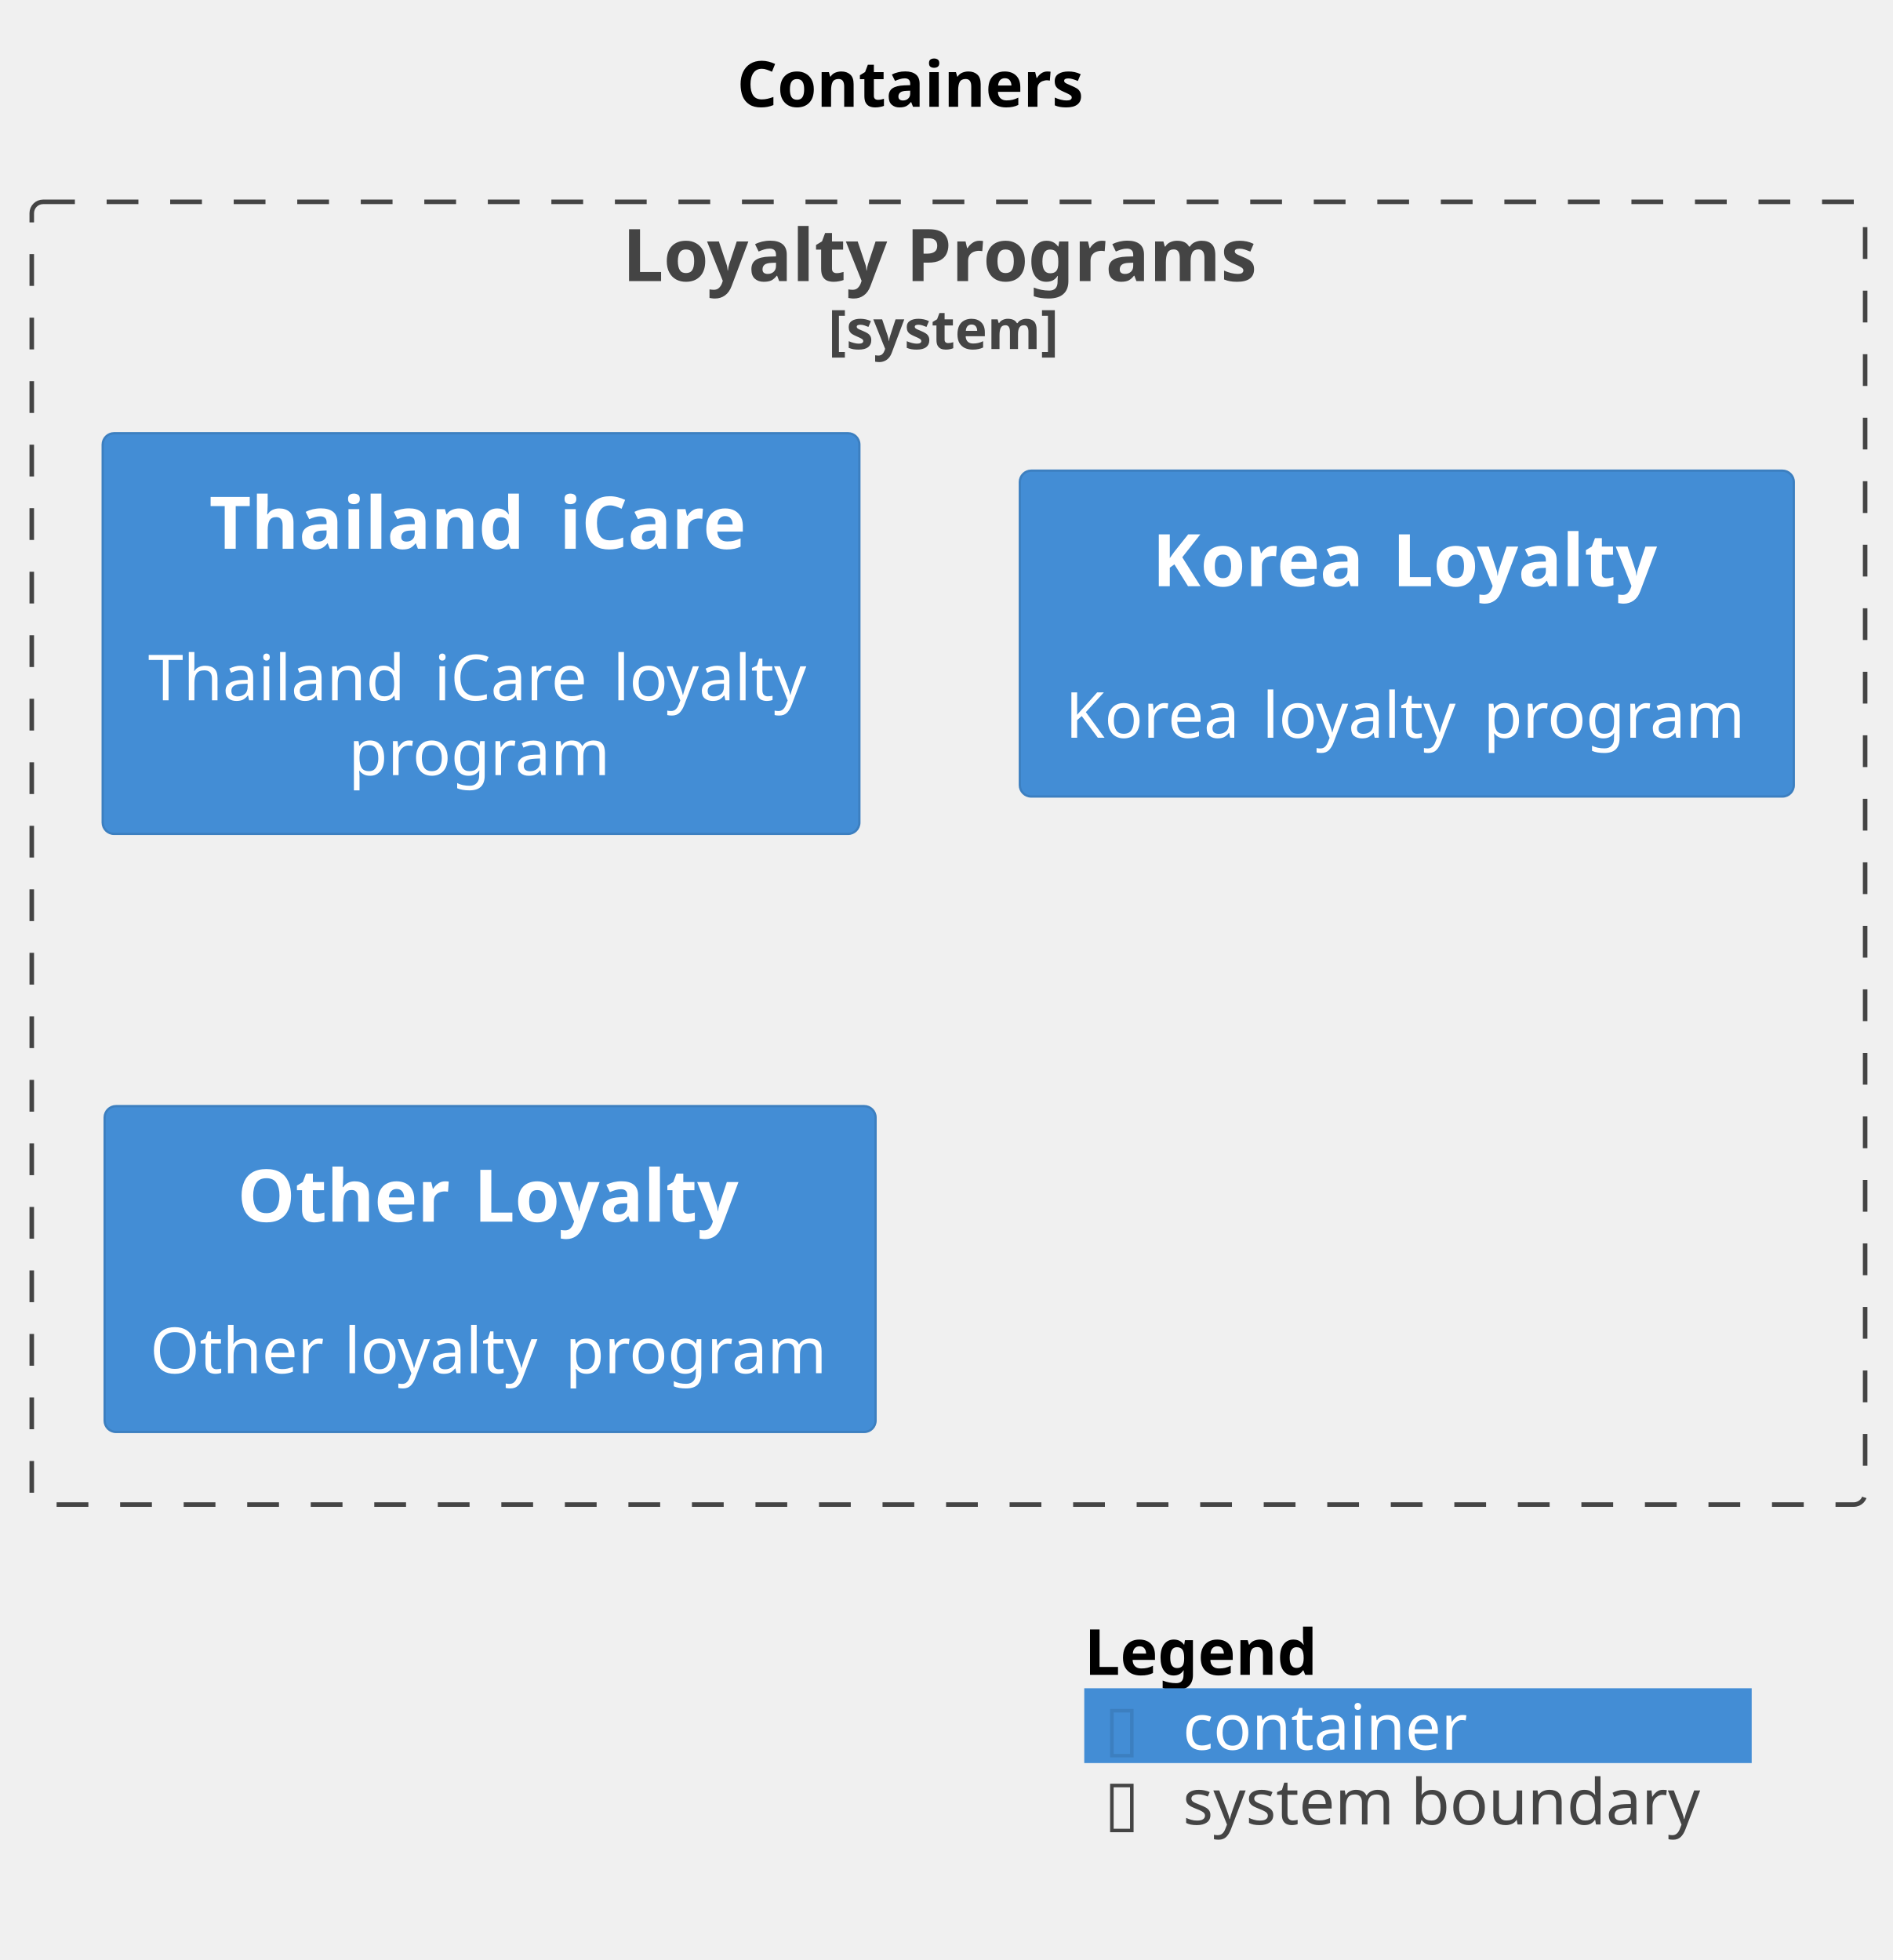
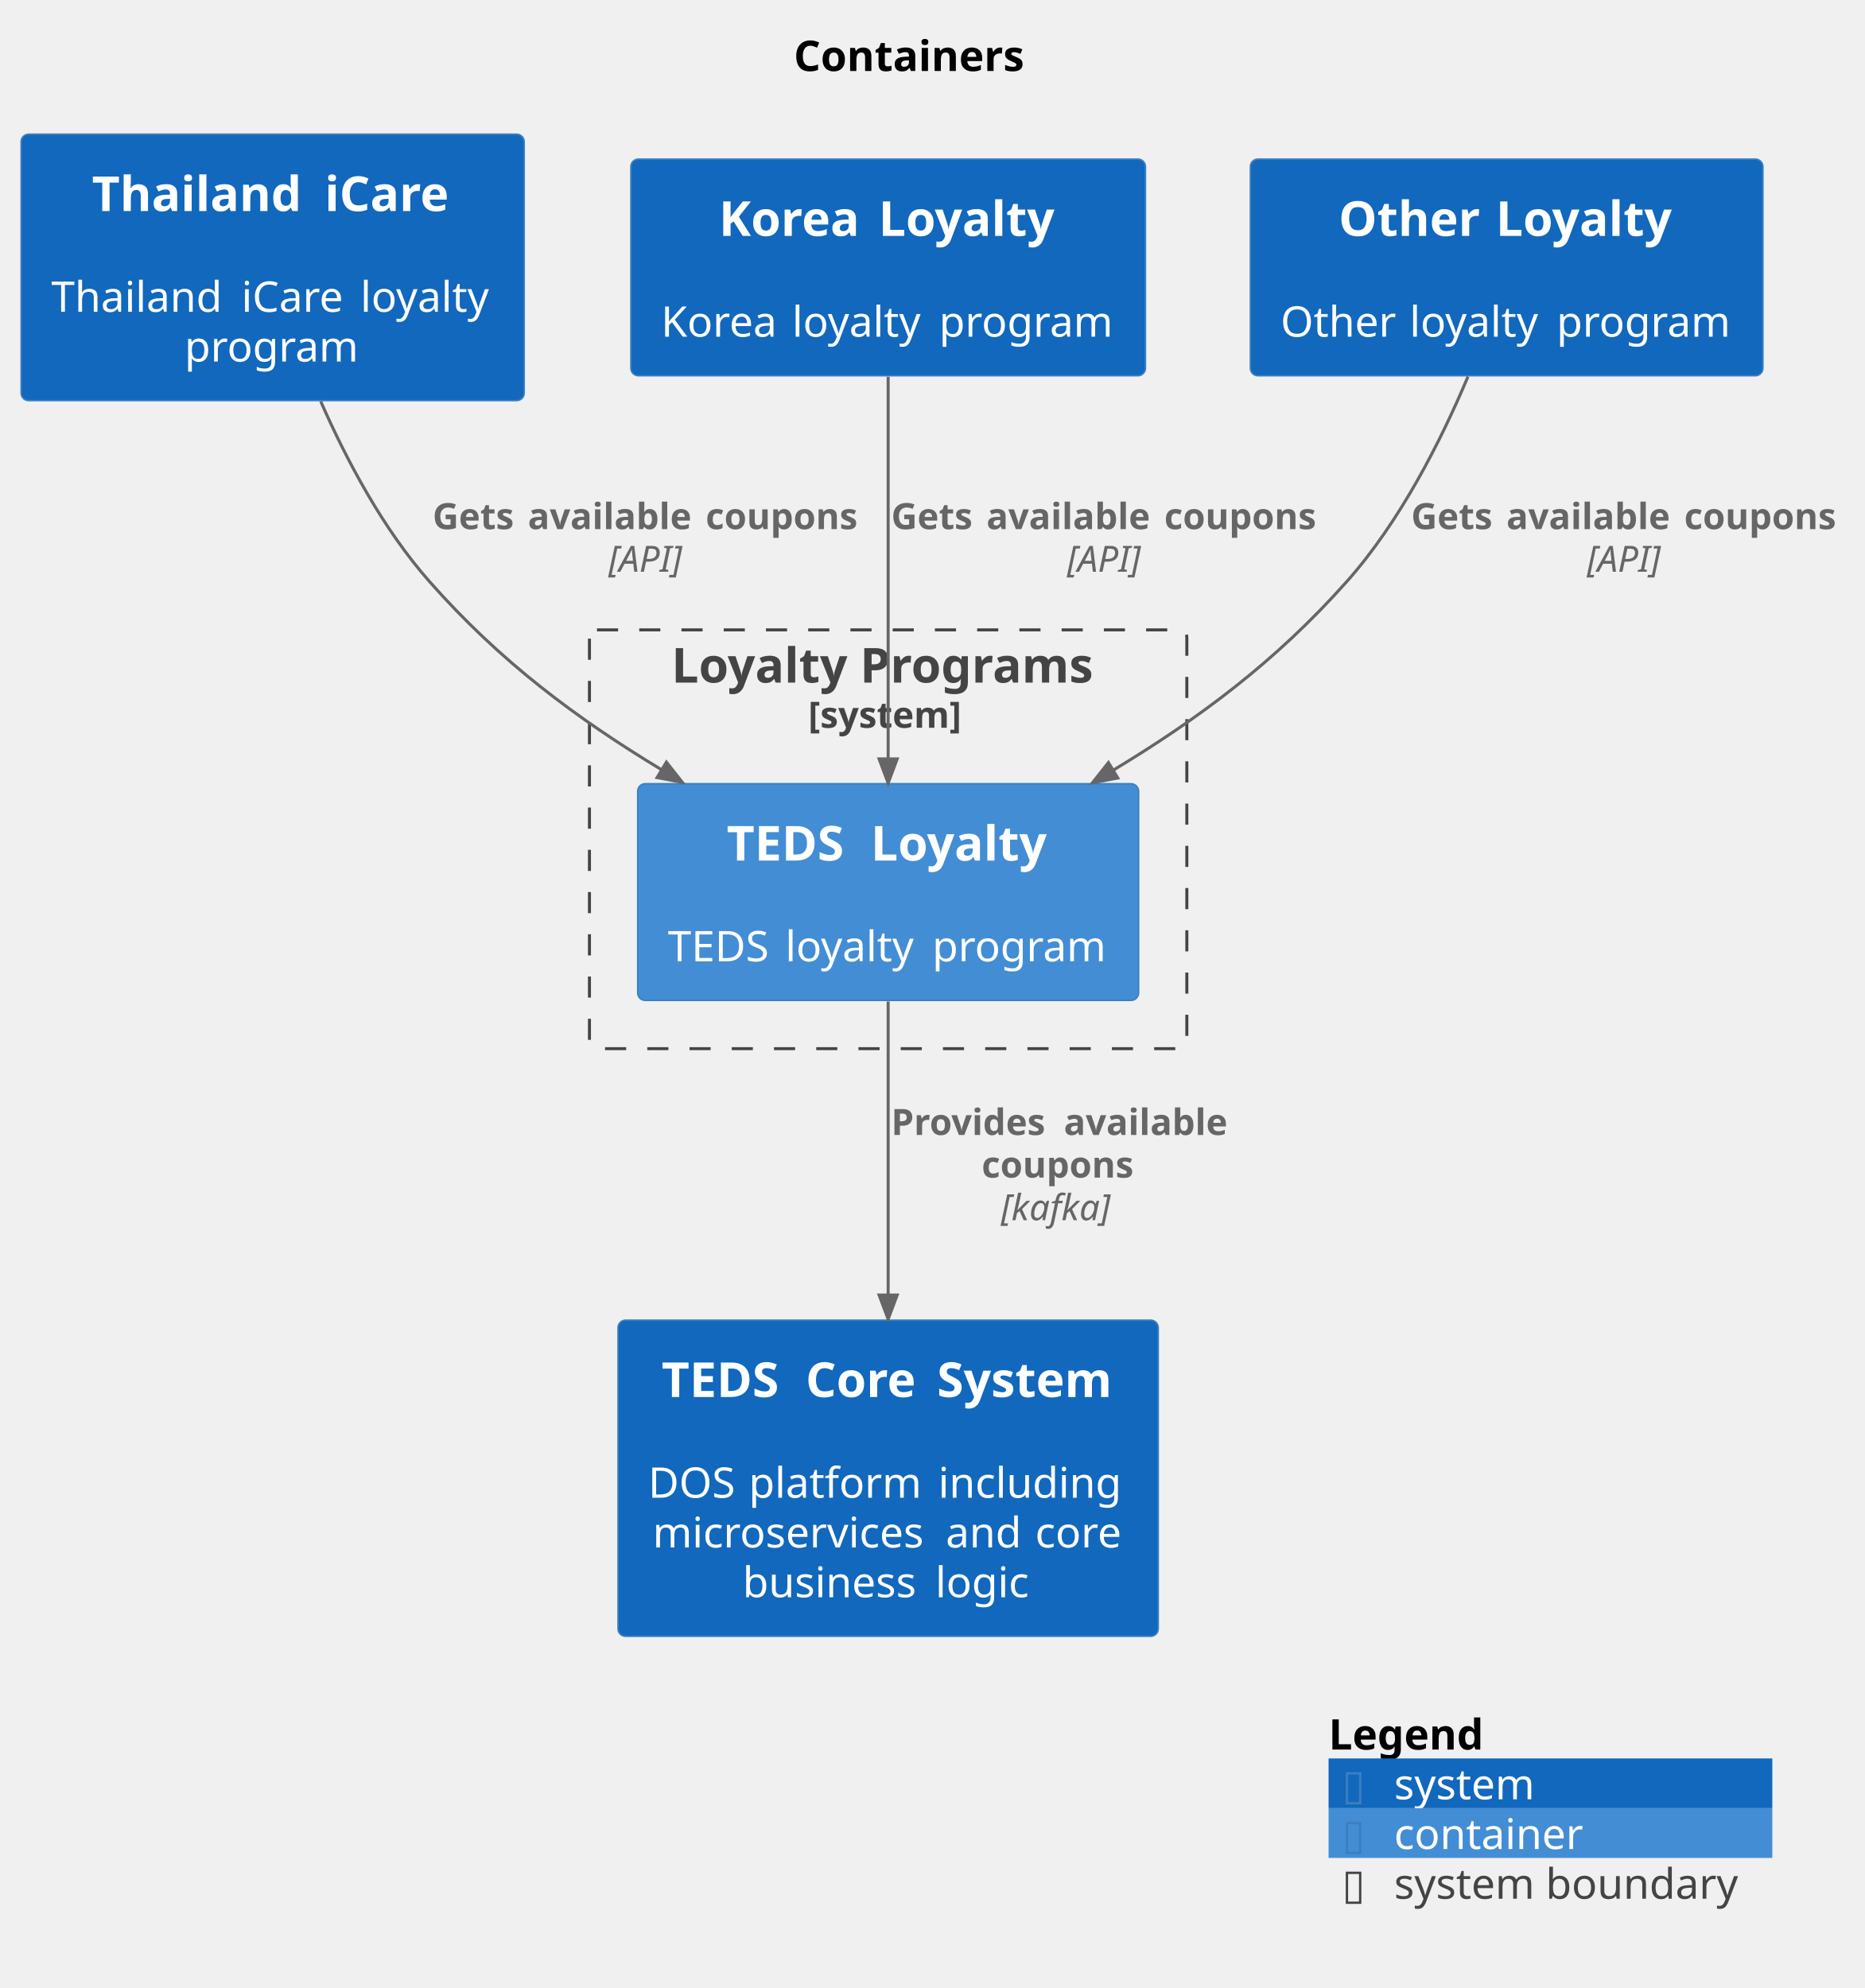
- <svg xmlns="http://www.w3.org/2000/svg" contentStyleType="text/css" data-diagram-type="DESCRIPTION" height="432px" preserveAspectRatio="none" style="width:417px;height:432px;background:#FFFFFF;" version="1.1" viewBox="0 0 417 432" width="417px" zoomAndPan="magnify">
+ <svg xmlns="http://www.w3.org/2000/svg" contentStyleType="text/css" data-diagram-type="DESCRIPTION" height="659px" preserveAspectRatio="none" style="width:618px;height:659px;background:#FFFFFF;" version="1.1" viewBox="0 0 618 659" width="618px" zoomAndPan="magnify">
  <defs />
  <g>
    <g class="title" data-source-line="2">
-       <text fill="#000000" font-family="sans-serif" font-size="14" font-weight="bold" lengthAdjust="spacing" textLength="78.244" x="162.378" y="23.535">Containers</text>
+       <text fill="#000000" font-family="sans-serif" font-size="14" font-weight="bold" lengthAdjust="spacing" textLength="78.244" x="263.089" y="23.535">Containers</text>
    </g>
-     <g class="cluster" data-entity="LoyaltyPrograms_boundary" data-source-line="1575" data-uid="ent0002" id="cluster_LoyaltyPrograms_boundary">
-       <rect fill="none" height="287.13" rx="2.5" ry="2.5" style="stroke:#444444;stroke-width:1;stroke-dasharray:7,7;" width="404" x="7" y="44.488" />
-       <text fill="#444444" font-family="sans-serif" font-size="16" font-weight="bold" lengthAdjust="spacing" textLength="143.648" x="137.176" y="61.957">Loyalty Programs</text>
-       <text fill="#444444" font-family="sans-serif" font-size="12" font-weight="bold" lengthAdjust="spacing" textLength="52.992" x="182.504" y="76.934">[system]</text>
+     <g class="cluster" data-entity="LoyaltyPrograms_boundary" data-source-line="1575" data-uid="ent0006" id="cluster_LoyaltyPrograms_boundary">
+       <rect fill="none" height="138.82" rx="2.5" ry="2.5" style="stroke:#444444;stroke-width:1;stroke-dasharray:7,7;" width="198" x="195.37" y="208.798" />
+       <text fill="#444444" font-family="sans-serif" font-size="16" font-weight="bold" lengthAdjust="spacing" textLength="143.648" x="222.546" y="226.267">Loyalty Programs</text>
+       <text fill="#444444" font-family="sans-serif" font-size="12" font-weight="bold" lengthAdjust="spacing" textLength="52.992" x="267.874" y="241.244">[system]</text>
    </g>
-     <g class="entity" data-entity="LoyaltyPrograms.ThailandiCare" data-source-line="71" data-uid="ent0003" id="entity_LoyaltyPrograms.ThailandiCare">
-       <rect fill="#438DD5" height="88.309" rx="2.5" ry="2.5" style="stroke:#3C7FC0;stroke-width:0.5;" width="166.74" x="22.63" y="95.488" />
-       <text fill="#FFFFFF" font-family="sans-serif" font-size="16" font-weight="bold" lengthAdjust="spacing" textLength="71.875" x="46.098" y="120.957">Thailand</text>
-       <text fill="#FFFFFF" font-family="sans-serif" font-size="16" font-weight="bold" lengthAdjust="spacing" textLength="5.273" x="117.973" y="120.957"> </text>
-       <text fill="#FFFFFF" font-family="sans-serif" font-size="16" font-weight="bold" lengthAdjust="spacing" textLength="42.656" x="123.246" y="120.957">iCare</text>
-       <text fill="#FFFFFF" font-family="sans-serif" font-size="14" lengthAdjust="spacing" textLength="4.43" x="103.785" y="137.867"> </text>
-       <text fill="#FFFFFF" font-family="sans-serif" font-size="14" lengthAdjust="spacing" textLength="58.598" x="32.63" y="154.356">Thailand</text>
-       <text fill="#FFFFFF" font-family="sans-serif" font-size="14" lengthAdjust="spacing" textLength="4.43" x="91.228" y="154.356"> </text>
-       <text fill="#FFFFFF" font-family="sans-serif" font-size="14" lengthAdjust="spacing" textLength="34.993" x="95.657" y="154.356">iCare</text>
-       <text fill="#FFFFFF" font-family="sans-serif" font-size="14" lengthAdjust="spacing" textLength="4.43" x="130.65" y="154.356"> </text>
-       <text fill="#FFFFFF" font-family="sans-serif" font-size="14" lengthAdjust="spacing" textLength="44.29" x="135.08" y="154.356">loyalty</text>
-       <text fill="#FFFFFF" font-family="sans-serif" font-size="14" lengthAdjust="spacing" textLength="58.399" x="76.8" y="170.844">program</text>
+     <g class="entity" data-entity="LoyaltyPrograms.TEDSLoyalty" data-source-line="71" data-uid="ent0007" id="entity_LoyaltyPrograms.TEDSLoyalty">
+       <rect fill="#438DD5" height="71.82" rx="2.5" ry="2.5" style="stroke:#3C7FC0;stroke-width:0.5;" width="166.016" x="211.36" y="259.798" />
+       <text fill="#FFFFFF" font-family="sans-serif" font-size="16" font-weight="bold" lengthAdjust="spacing" textLength="42.477" x="240.856" y="285.267">TEDS</text>
+       <text fill="#FFFFFF" font-family="sans-serif" font-size="16" font-weight="bold" lengthAdjust="spacing" textLength="5.273" x="283.333" y="285.267"> </text>
+       <text fill="#FFFFFF" font-family="sans-serif" font-size="16" font-weight="bold" lengthAdjust="spacing" textLength="59.273" x="288.606" y="285.267">Loyalty</text>
+       <text fill="#FFFFFF" font-family="sans-serif" font-size="14" lengthAdjust="spacing" textLength="4.43" x="292.153" y="302.177"> </text>
+       <text fill="#FFFFFF" font-family="sans-serif" font-size="14" lengthAdjust="spacing" textLength="34.467" x="221.36" y="318.666">TEDS</text>
+       <text fill="#FFFFFF" font-family="sans-serif" font-size="14" lengthAdjust="spacing" textLength="4.43" x="255.827" y="318.666"> </text>
+       <text fill="#FFFFFF" font-family="sans-serif" font-size="14" lengthAdjust="spacing" textLength="44.29" x="260.257" y="318.666">loyalty</text>
+       <text fill="#FFFFFF" font-family="sans-serif" font-size="14" lengthAdjust="spacing" textLength="4.43" x="304.546" y="318.666"> </text>
+       <text fill="#FFFFFF" font-family="sans-serif" font-size="14" lengthAdjust="spacing" textLength="58.399" x="308.976" y="318.666">program</text>
    </g>
-     <g class="entity" data-entity="LoyaltyPrograms.KoreaLoyalty" data-source-line="71" data-uid="ent0004" id="entity_LoyaltyPrograms.KoreaLoyalty">
-       <rect fill="#438DD5" height="71.82" rx="2.5" ry="2.5" style="stroke:#3C7FC0;stroke-width:0.5;" width="170.548" x="224.73" y="103.738" />
-       <text fill="#FFFFFF" font-family="sans-serif" font-size="16" font-weight="bold" lengthAdjust="spacing" textLength="47.633" x="253.914" y="129.207">Korea</text>
-       <text fill="#FFFFFF" font-family="sans-serif" font-size="16" font-weight="bold" lengthAdjust="spacing" textLength="5.273" x="301.547" y="129.207"> </text>
-       <text fill="#FFFFFF" font-family="sans-serif" font-size="16" font-weight="bold" lengthAdjust="spacing" textLength="59.273" x="306.82" y="129.207">Loyalty</text>
-       <text fill="#FFFFFF" font-family="sans-serif" font-size="14" lengthAdjust="spacing" textLength="4.43" x="307.789" y="146.117"> </text>
-       <text fill="#FFFFFF" font-family="sans-serif" font-size="14" lengthAdjust="spacing" textLength="38.999" x="234.73" y="162.606">Korea</text>
-       <text fill="#FFFFFF" font-family="sans-serif" font-size="14" lengthAdjust="spacing" textLength="4.43" x="273.729" y="162.606"> </text>
-       <text fill="#FFFFFF" font-family="sans-serif" font-size="14" lengthAdjust="spacing" textLength="44.29" x="278.159" y="162.606">loyalty</text>
-       <text fill="#FFFFFF" font-family="sans-serif" font-size="14" lengthAdjust="spacing" textLength="4.43" x="322.449" y="162.606"> </text>
-       <text fill="#FFFFFF" font-family="sans-serif" font-size="14" lengthAdjust="spacing" textLength="58.399" x="326.878" y="162.606">program</text>
+     <g class="entity" data-entity="TEDSCoreSystem" data-source-line="393" data-uid="ent0002" id="entity_TEDSCoreSystem">
+       <rect fill="#1168BD" height="104.797" rx="2.5" ry="2.5" style="stroke:#3C7FC0;stroke-width:0.5;" width="179.052" x="204.84" y="437.618" />
+       <text fill="#FFFFFF" font-family="sans-serif" font-size="16" font-weight="bold" lengthAdjust="spacing" textLength="42.477" x="219.276" y="463.087">TEDS</text>
+       <text fill="#FFFFFF" font-family="sans-serif" font-size="16" font-weight="bold" lengthAdjust="spacing" textLength="5.273" x="261.753" y="463.087"> </text>
+       <text fill="#FFFFFF" font-family="sans-serif" font-size="16" font-weight="bold" lengthAdjust="spacing" textLength="38.266" x="267.026" y="463.087">Core</text>
+       <text fill="#FFFFFF" font-family="sans-serif" font-size="16" font-weight="bold" lengthAdjust="spacing" textLength="5.273" x="305.292" y="463.087"> </text>
+       <text fill="#FFFFFF" font-family="sans-serif" font-size="16" font-weight="bold" lengthAdjust="spacing" textLength="58.891" x="310.565" y="463.087">System</text>
+       <text fill="#FFFFFF" font-family="sans-serif" font-size="14" lengthAdjust="spacing" textLength="4.43" x="292.151" y="479.997"> </text>
+       <text fill="#FFFFFF" font-family="sans-serif" font-size="14" lengthAdjust="spacing" textLength="28.902" x="214.84" y="496.486">DOS</text>
+       <text fill="#FFFFFF" font-family="sans-serif" font-size="14" lengthAdjust="spacing" textLength="4.43" x="243.742" y="496.486"> </text>
+       <text fill="#FFFFFF" font-family="sans-serif" font-size="14" lengthAdjust="spacing" textLength="58.372" x="248.172" y="496.486">platform</text>
+       <text fill="#FFFFFF" font-family="sans-serif" font-size="14" lengthAdjust="spacing" textLength="4.43" x="306.544" y="496.486"> </text>
+       <text fill="#FFFFFF" font-family="sans-serif" font-size="14" lengthAdjust="spacing" textLength="62.918" x="310.974" y="496.486">including</text>
+       <text fill="#FFFFFF" font-family="sans-serif" font-size="14" lengthAdjust="spacing" textLength="92.682" x="216.33" y="512.974">microservices</text>
+       <text fill="#FFFFFF" font-family="sans-serif" font-size="14" lengthAdjust="spacing" textLength="4.43" x="309.012" y="512.974"> </text>
+       <text fill="#FFFFFF" font-family="sans-serif" font-size="14" lengthAdjust="spacing" textLength="25.231" x="313.442" y="512.974">and</text>
+       <text fill="#FFFFFF" font-family="sans-serif" font-size="14" lengthAdjust="spacing" textLength="4.43" x="338.673" y="512.974"> </text>
+       <text fill="#FFFFFF" font-family="sans-serif" font-size="14" lengthAdjust="spacing" textLength="29.299" x="343.103" y="512.974">core</text>
+       <text fill="#FFFFFF" font-family="sans-serif" font-size="14" lengthAdjust="spacing" textLength="59.445" x="246.131" y="529.462">business</text>
+       <text fill="#FFFFFF" font-family="sans-serif" font-size="14" lengthAdjust="spacing" textLength="4.43" x="305.577" y="529.462"> </text>
+       <text fill="#FFFFFF" font-family="sans-serif" font-size="14" lengthAdjust="spacing" textLength="32.594" x="310.007" y="529.462">logic</text>
    </g>
-     <g class="entity" data-entity="LoyaltyPrograms.OtherLoyalty" data-source-line="71" data-uid="ent0005" id="entity_LoyaltyPrograms.OtherLoyalty">
-       <rect fill="#438DD5" height="71.82" rx="2.5" ry="2.5" style="stroke:#3C7FC0;stroke-width:0.5;" width="169.878" x="23.06" y="243.798" />
-       <text fill="#FFFFFF" font-family="sans-serif" font-size="16" font-weight="bold" lengthAdjust="spacing" textLength="46.812" x="52.319" y="269.267">Other</text>
-       <text fill="#FFFFFF" font-family="sans-serif" font-size="16" font-weight="bold" lengthAdjust="spacing" textLength="5.273" x="99.132" y="269.267"> </text>
-       <text fill="#FFFFFF" font-family="sans-serif" font-size="16" font-weight="bold" lengthAdjust="spacing" textLength="59.273" x="104.405" y="269.267">Loyalty</text>
-       <text fill="#FFFFFF" font-family="sans-serif" font-size="14" lengthAdjust="spacing" textLength="4.43" x="105.784" y="286.177"> </text>
-       <text fill="#FFFFFF" font-family="sans-serif" font-size="14" lengthAdjust="spacing" textLength="38.329" x="33.06" y="302.666">Other</text>
-       <text fill="#FFFFFF" font-family="sans-serif" font-size="14" lengthAdjust="spacing" textLength="4.43" x="71.389" y="302.666"> </text>
-       <text fill="#FFFFFF" font-family="sans-serif" font-size="14" lengthAdjust="spacing" textLength="44.29" x="75.819" y="302.666">loyalty</text>
-       <text fill="#FFFFFF" font-family="sans-serif" font-size="14" lengthAdjust="spacing" textLength="4.43" x="120.109" y="302.666"> </text>
-       <text fill="#FFFFFF" font-family="sans-serif" font-size="14" lengthAdjust="spacing" textLength="58.399" x="124.538" y="302.666">program</text>
+     <g class="entity" data-entity="ThailandiCare" data-source-line="393" data-uid="ent0003" id="entity_ThailandiCare">
+       <rect fill="#1168BD" height="88.309" rx="2.5" ry="2.5" style="stroke:#3C7FC0;stroke-width:0.5;" width="166.74" x="7" y="44.488" />
+       <text fill="#FFFFFF" font-family="sans-serif" font-size="16" font-weight="bold" lengthAdjust="spacing" textLength="71.875" x="30.468" y="69.957">Thailand</text>
+       <text fill="#FFFFFF" font-family="sans-serif" font-size="16" font-weight="bold" lengthAdjust="spacing" textLength="5.273" x="102.343" y="69.957"> </text>
+       <text fill="#FFFFFF" font-family="sans-serif" font-size="16" font-weight="bold" lengthAdjust="spacing" textLength="42.656" x="107.616" y="69.957">iCare</text>
+       <text fill="#FFFFFF" font-family="sans-serif" font-size="14" lengthAdjust="spacing" textLength="4.43" x="88.155" y="86.867"> </text>
+       <text fill="#FFFFFF" font-family="sans-serif" font-size="14" lengthAdjust="spacing" textLength="58.598" x="17" y="103.356">Thailand</text>
+       <text fill="#FFFFFF" font-family="sans-serif" font-size="14" lengthAdjust="spacing" textLength="4.43" x="75.598" y="103.356"> </text>
+       <text fill="#FFFFFF" font-family="sans-serif" font-size="14" lengthAdjust="spacing" textLength="34.993" x="80.027" y="103.356">iCare</text>
+       <text fill="#FFFFFF" font-family="sans-serif" font-size="14" lengthAdjust="spacing" textLength="4.43" x="115.02" y="103.356"> </text>
+       <text fill="#FFFFFF" font-family="sans-serif" font-size="14" lengthAdjust="spacing" textLength="44.29" x="119.45" y="103.356">loyalty</text>
+       <text fill="#FFFFFF" font-family="sans-serif" font-size="14" lengthAdjust="spacing" textLength="58.399" x="61.17" y="119.844">program</text>
+     </g>
+     <g class="entity" data-entity="KoreaLoyalty" data-source-line="393" data-uid="ent0004" id="entity_KoreaLoyalty">
+       <rect fill="#1168BD" height="71.82" rx="2.5" ry="2.5" style="stroke:#3C7FC0;stroke-width:0.5;" width="170.548" x="209.1" y="52.738" />
+       <text fill="#FFFFFF" font-family="sans-serif" font-size="16" font-weight="bold" lengthAdjust="spacing" textLength="47.633" x="238.284" y="78.207">Korea</text>
+       <text fill="#FFFFFF" font-family="sans-serif" font-size="16" font-weight="bold" lengthAdjust="spacing" textLength="5.273" x="285.917" y="78.207"> </text>
+       <text fill="#FFFFFF" font-family="sans-serif" font-size="16" font-weight="bold" lengthAdjust="spacing" textLength="59.273" x="291.19" y="78.207">Loyalty</text>
+       <text fill="#FFFFFF" font-family="sans-serif" font-size="14" lengthAdjust="spacing" textLength="4.43" x="292.159" y="95.117"> </text>
+       <text fill="#FFFFFF" font-family="sans-serif" font-size="14" lengthAdjust="spacing" textLength="38.999" x="219.1" y="111.606">Korea</text>
+       <text fill="#FFFFFF" font-family="sans-serif" font-size="14" lengthAdjust="spacing" textLength="4.43" x="258.099" y="111.606"> </text>
+       <text fill="#FFFFFF" font-family="sans-serif" font-size="14" lengthAdjust="spacing" textLength="44.29" x="262.529" y="111.606">loyalty</text>
+       <text fill="#FFFFFF" font-family="sans-serif" font-size="14" lengthAdjust="spacing" textLength="4.43" x="306.819" y="111.606"> </text>
+       <text fill="#FFFFFF" font-family="sans-serif" font-size="14" lengthAdjust="spacing" textLength="58.399" x="311.248" y="111.606">program</text>
+     </g>
+     <g class="entity" data-entity="OtherLoyalty" data-source-line="393" data-uid="ent0005" id="entity_OtherLoyalty">
+       <rect fill="#1168BD" height="71.82" rx="2.5" ry="2.5" style="stroke:#3C7FC0;stroke-width:0.5;" width="169.878" x="414.43" y="52.738" />
+       <text fill="#FFFFFF" font-family="sans-serif" font-size="16" font-weight="bold" lengthAdjust="spacing" textLength="46.812" x="443.689" y="78.207">Other</text>
+       <text fill="#FFFFFF" font-family="sans-serif" font-size="16" font-weight="bold" lengthAdjust="spacing" textLength="5.273" x="490.502" y="78.207"> </text>
+       <text fill="#FFFFFF" font-family="sans-serif" font-size="16" font-weight="bold" lengthAdjust="spacing" textLength="59.273" x="495.775" y="78.207">Loyalty</text>
+       <text fill="#FFFFFF" font-family="sans-serif" font-size="14" lengthAdjust="spacing" textLength="4.43" x="497.154" y="95.117"> </text>
+       <text fill="#FFFFFF" font-family="sans-serif" font-size="14" lengthAdjust="spacing" textLength="38.329" x="424.43" y="111.606">Other</text>
+       <text fill="#FFFFFF" font-family="sans-serif" font-size="14" lengthAdjust="spacing" textLength="4.43" x="462.759" y="111.606"> </text>
+       <text fill="#FFFFFF" font-family="sans-serif" font-size="14" lengthAdjust="spacing" textLength="44.29" x="467.189" y="111.606">loyalty</text>
+       <text fill="#FFFFFF" font-family="sans-serif" font-size="14" lengthAdjust="spacing" textLength="4.43" x="511.479" y="111.606"> </text>
+       <text fill="#FFFFFF" font-family="sans-serif" font-size="14" lengthAdjust="spacing" textLength="58.399" x="515.909" y="111.606">program</text>
+     </g>
+     <g class="link" data-entity-1="ThailandiCare" data-entity-2="LoyaltyPrograms.TEDSLoyalty" data-source-line="1688" data-uid="lnk8" id="link_ThailandiCare_LoyaltyPrograms.TEDSLoyalty">
+       <path d="M106.31,133.068 C114.95,152.748 127.03,175.438 142.37,192.798 C165.82,219.348 190.834,237.968 219.325,255.198" fill="none" id="ThailandiCare-to-LoyaltyPrograms.TEDSLoyalty" style="stroke:#666666;stroke-width:1;" />
+       <polygon fill="#666666" points="226.17,259.338,220.877,252.631,217.772,257.765,226.17,259.338" style="stroke:#666666;stroke-width:1;" />
+       <text fill="#666666" font-family="sans-serif" font-size="12" font-weight="bold" lengthAdjust="spacing" textLength="27.627" x="143.37" y="175.4">Gets</text>
+       <text fill="#666666" font-family="sans-serif" font-size="12" font-weight="bold" lengthAdjust="spacing" textLength="3.955" x="170.997" y="175.4"> </text>
+       <text fill="#666666" font-family="sans-serif" font-size="12" font-weight="bold" lengthAdjust="spacing" textLength="54.973" x="174.952" y="175.4">available</text>
+       <text fill="#666666" font-family="sans-serif" font-size="12" font-weight="bold" lengthAdjust="spacing" textLength="3.955" x="229.925" y="175.4"> </text>
+       <text fill="#666666" font-family="sans-serif" font-size="12" font-weight="bold" lengthAdjust="spacing" textLength="52.213" x="233.88" y="175.4">coupons</text>
+       <text fill="#666666" font-family="sans-serif" font-size="12" font-style="italic" lengthAdjust="spacing" textLength="26.174" x="201.644" y="189.533">[API]</text>
+     </g>
+     <g class="link" data-entity-1="KoreaLoyalty" data-entity-2="LoyaltyPrograms.TEDSLoyalty" data-source-line="1688" data-uid="lnk9" id="link_KoreaLoyalty_LoyaltyPrograms.TEDSLoyalty">
+       <path d="M294.37,124.898 C294.37,162.578 294.37,213.948 294.37,251.578" fill="none" id="KoreaLoyalty-to-LoyaltyPrograms.TEDSLoyalty" style="stroke:#666666;stroke-width:1;" />
+       <polygon fill="#666666" points="294.37,259.578,297.37,251.578,291.37,251.578,294.37,259.578" style="stroke:#666666;stroke-width:1;" />
+       <text fill="#666666" font-family="sans-serif" font-size="12" font-weight="bold" lengthAdjust="spacing" textLength="27.627" x="295.37" y="175.4">Gets</text>
+       <text fill="#666666" font-family="sans-serif" font-size="12" font-weight="bold" lengthAdjust="spacing" textLength="3.955" x="322.997" y="175.4"> </text>
+       <text fill="#666666" font-family="sans-serif" font-size="12" font-weight="bold" lengthAdjust="spacing" textLength="54.973" x="326.952" y="175.4">available</text>
+       <text fill="#666666" font-family="sans-serif" font-size="12" font-weight="bold" lengthAdjust="spacing" textLength="3.955" x="381.925" y="175.4"> </text>
+       <text fill="#666666" font-family="sans-serif" font-size="12" font-weight="bold" lengthAdjust="spacing" textLength="52.213" x="385.88" y="175.4">coupons</text>
+       <text fill="#666666" font-family="sans-serif" font-size="12" font-style="italic" lengthAdjust="spacing" textLength="26.174" x="353.644" y="189.533">[API]</text>
+     </g>
+     <g class="link" data-entity-1="OtherLoyalty" data-entity-2="LoyaltyPrograms.TEDSLoyalty" data-source-line="1688" data-uid="lnk10" id="link_OtherLoyalty_LoyaltyPrograms.TEDSLoyalty">
+       <path d="M486.55,124.838 C477.58,146.148 464.04,172.948 446.37,192.798 C422.71,219.378 397.506,238.07 368.936,255.34" fill="none" id="OtherLoyalty-to-LoyaltyPrograms.TEDSLoyalty" style="stroke:#666666;stroke-width:1;" />
+       <polygon fill="#666666" points="362.09,259.478,370.488,257.907,367.384,252.772,362.09,259.478" style="stroke:#666666;stroke-width:1;" />
+       <text fill="#666666" font-family="sans-serif" font-size="12" font-weight="bold" lengthAdjust="spacing" textLength="27.627" x="467.7" y="175.4">Gets</text>
+       <text fill="#666666" font-family="sans-serif" font-size="12" font-weight="bold" lengthAdjust="spacing" textLength="3.955" x="495.327" y="175.4"> </text>
+       <text fill="#666666" font-family="sans-serif" font-size="12" font-weight="bold" lengthAdjust="spacing" textLength="54.973" x="499.282" y="175.4">available</text>
+       <text fill="#666666" font-family="sans-serif" font-size="12" font-weight="bold" lengthAdjust="spacing" textLength="3.955" x="554.255" y="175.4"> </text>
+       <text fill="#666666" font-family="sans-serif" font-size="12" font-weight="bold" lengthAdjust="spacing" textLength="52.213" x="558.21" y="175.4">coupons</text>
+       <text fill="#666666" font-family="sans-serif" font-size="12" font-style="italic" lengthAdjust="spacing" textLength="26.174" x="525.974" y="189.533">[API]</text>
+     </g>
+     <g class="link" data-entity-1="LoyaltyPrograms.TEDSLoyalty" data-entity-2="TEDSCoreSystem" data-source-line="1688" data-uid="lnk11" id="link_LoyaltyPrograms.TEDSLoyalty_TEDSCoreSystem">
+       <path d="M294.37,331.988 C294.37,361.478 294.37,395.958 294.37,429.298" fill="none" id="LoyaltyPrograms.TEDSLoyalty-to-TEDSCoreSystem" style="stroke:#666666;stroke-width:1;" />
+       <polygon fill="#666666" points="294.37,437.298,297.37,429.298,291.37,429.298,294.37,437.298" style="stroke:#666666;stroke-width:1;" />
+       <text fill="#666666" font-family="sans-serif" font-size="12" font-weight="bold" lengthAdjust="spacing" textLength="53.268" x="295.37" y="376.22">Provides</text>
+       <text fill="#666666" font-family="sans-serif" font-size="12" font-weight="bold" lengthAdjust="spacing" textLength="3.955" x="348.638" y="376.22"> </text>
+       <text fill="#666666" font-family="sans-serif" font-size="12" font-weight="bold" lengthAdjust="spacing" textLength="54.973" x="352.593" y="376.22">available</text>
+       <text fill="#666666" font-family="sans-serif" font-size="12" font-weight="bold" lengthAdjust="spacing" textLength="52.213" x="325.361" y="390.353">coupons</text>
+       <text fill="#666666" font-family="sans-serif" font-size="12" font-style="italic" lengthAdjust="spacing" textLength="39.498" x="331.719" y="404.486">[kafka]</text>
    </g>
    <g class="legend" data-source-line="1492">
-       <rect fill="none" height="16.488" style="stroke:none;stroke-width:1;" width="147.075" x="238.925" y="355.618" />
-       <text fill="#000000" font-family="sans-serif" font-size="14" font-weight="bold" lengthAdjust="spacing" textLength="52.254" x="238.925" y="369.153">Legend</text>
-       <text fill="#FFFFFF" font-family="sans-serif" font-size="14" lengthAdjust="spacing" textLength="4.43" x="295.793" y="369.153"> </text>
-       <rect fill="#438DD5" height="16.488" style="stroke:none;stroke-width:1;" width="147.075" x="238.925" y="372.107" />
-       <text fill="#3C7FC0" font-family="sans-serif" font-size="14" lengthAdjust="spacing" textLength="8.429" x="243.355" y="385.642">▯</text>
-       <text fill="#FFFFFF" font-family="sans-serif" font-size="14" lengthAdjust="spacing" textLength="4.43" x="251.783" y="385.642"> </text>
-       <text fill="#FFFFFF" font-family="sans-serif" font-size="14" lengthAdjust="spacing" textLength="63.69" x="260.643" y="385.642">container</text>
-       <text fill="#FFFFFF" font-family="sans-serif" font-size="14" lengthAdjust="spacing" textLength="4.43" x="328.763" y="385.642"> </text>
-       <rect fill="none" height="16.488" style="stroke:none;stroke-width:1;" width="147.075" x="238.925" y="388.595" />
-       <text fill="#444444" font-family="sans-serif" font-size="14" lengthAdjust="spacing" textLength="8.429" x="243.355" y="402.13">▯</text>
-       <text fill="#FFFFFF" font-family="sans-serif" font-size="14" lengthAdjust="spacing" textLength="4.43" x="251.783" y="402.13"> </text>
-       <text fill="#444444" font-family="sans-serif" font-size="14" lengthAdjust="spacing" textLength="116.498" x="260.643" y="402.13">system boundary</text>
-       <text fill="#FFFFFF" font-family="sans-serif" font-size="14" lengthAdjust="spacing" textLength="4.43" x="381.57" y="402.13"> </text>
-       <line style="stroke:none;stroke-width:1;" x1="238.925" x2="386" y1="355.618" y2="355.618" />
-       <line style="stroke:none;stroke-width:1;" x1="238.925" x2="386" y1="372.107" y2="372.107" />
-       <line style="stroke:none;stroke-width:1;" x1="238.925" x2="386" y1="388.595" y2="388.595" />
-       <line style="stroke:none;stroke-width:1;" x1="238.925" x2="386" y1="405.083" y2="405.083" />
-       <line style="stroke:none;stroke-width:1;" x1="238.925" x2="238.925" y1="355.618" y2="405.083" />
-       <line style="stroke:none;stroke-width:1;" x1="386" x2="386" y1="355.618" y2="405.083" />
+       <rect fill="none" height="16.488" style="stroke:none;stroke-width:1;" width="147.075" x="440.348" y="566.415" />
+       <text fill="#000000" font-family="sans-serif" font-size="14" font-weight="bold" lengthAdjust="spacing" textLength="52.254" x="440.348" y="579.95">Legend</text>
+       <text fill="#FFFFFF" font-family="sans-serif" font-size="14" lengthAdjust="spacing" textLength="4.43" x="497.216" y="579.95"> </text>
+       <rect fill="#1168BD" height="16.488" style="stroke:none;stroke-width:1;" width="147.075" x="440.348" y="582.903" />
+       <text fill="#3C7FC0" font-family="sans-serif" font-size="14" lengthAdjust="spacing" textLength="8.429" x="444.777" y="596.439">▯</text>
+       <text fill="#FFFFFF" font-family="sans-serif" font-size="14" lengthAdjust="spacing" textLength="4.43" x="453.206" y="596.439"> </text>
+       <text fill="#FFFFFF" font-family="sans-serif" font-size="14" lengthAdjust="spacing" textLength="47.694" x="462.065" y="596.439">system</text>
+       <text fill="#FFFFFF" font-family="sans-serif" font-size="14" lengthAdjust="spacing" textLength="4.43" x="514.189" y="596.439"> </text>
+       <rect fill="#438DD5" height="16.488" style="stroke:none;stroke-width:1;" width="147.075" x="440.348" y="599.392" />
+       <text fill="#3C7FC0" font-family="sans-serif" font-size="14" lengthAdjust="spacing" textLength="8.429" x="444.777" y="612.927">▯</text>
+       <text fill="#FFFFFF" font-family="sans-serif" font-size="14" lengthAdjust="spacing" textLength="4.43" x="453.206" y="612.927"> </text>
+       <text fill="#FFFFFF" font-family="sans-serif" font-size="14" lengthAdjust="spacing" textLength="63.69" x="462.065" y="612.927">container</text>
+       <text fill="#FFFFFF" font-family="sans-serif" font-size="14" lengthAdjust="spacing" textLength="4.43" x="530.185" y="612.927"> </text>
+       <rect fill="none" height="16.488" style="stroke:none;stroke-width:1;" width="147.075" x="440.348" y="615.88" />
+       <text fill="#444444" font-family="sans-serif" font-size="14" lengthAdjust="spacing" textLength="8.429" x="444.777" y="629.415">▯</text>
+       <text fill="#FFFFFF" font-family="sans-serif" font-size="14" lengthAdjust="spacing" textLength="4.43" x="453.206" y="629.415"> </text>
+       <text fill="#444444" font-family="sans-serif" font-size="14" lengthAdjust="spacing" textLength="116.498" x="462.065" y="629.415">system boundary</text>
+       <text fill="#FFFFFF" font-family="sans-serif" font-size="14" lengthAdjust="spacing" textLength="4.43" x="582.993" y="629.415"> </text>
+       <line style="stroke:none;stroke-width:1;" x1="440.348" x2="587.423" y1="566.415" y2="566.415" />
+       <line style="stroke:none;stroke-width:1;" x1="440.348" x2="587.423" y1="582.903" y2="582.903" />
+       <line style="stroke:none;stroke-width:1;" x1="440.348" x2="587.423" y1="599.392" y2="599.392" />
+       <line style="stroke:none;stroke-width:1;" x1="440.348" x2="587.423" y1="615.88" y2="615.88" />
+       <line style="stroke:none;stroke-width:1;" x1="440.348" x2="587.423" y1="632.368" y2="632.368" />
+       <line style="stroke:none;stroke-width:1;" x1="440.348" x2="440.348" y1="566.415" y2="632.368" />
+       <line style="stroke:none;stroke-width:1;" x1="587.423" x2="587.423" y1="566.415" y2="632.368" />
    </g>
  </g>
</svg>
